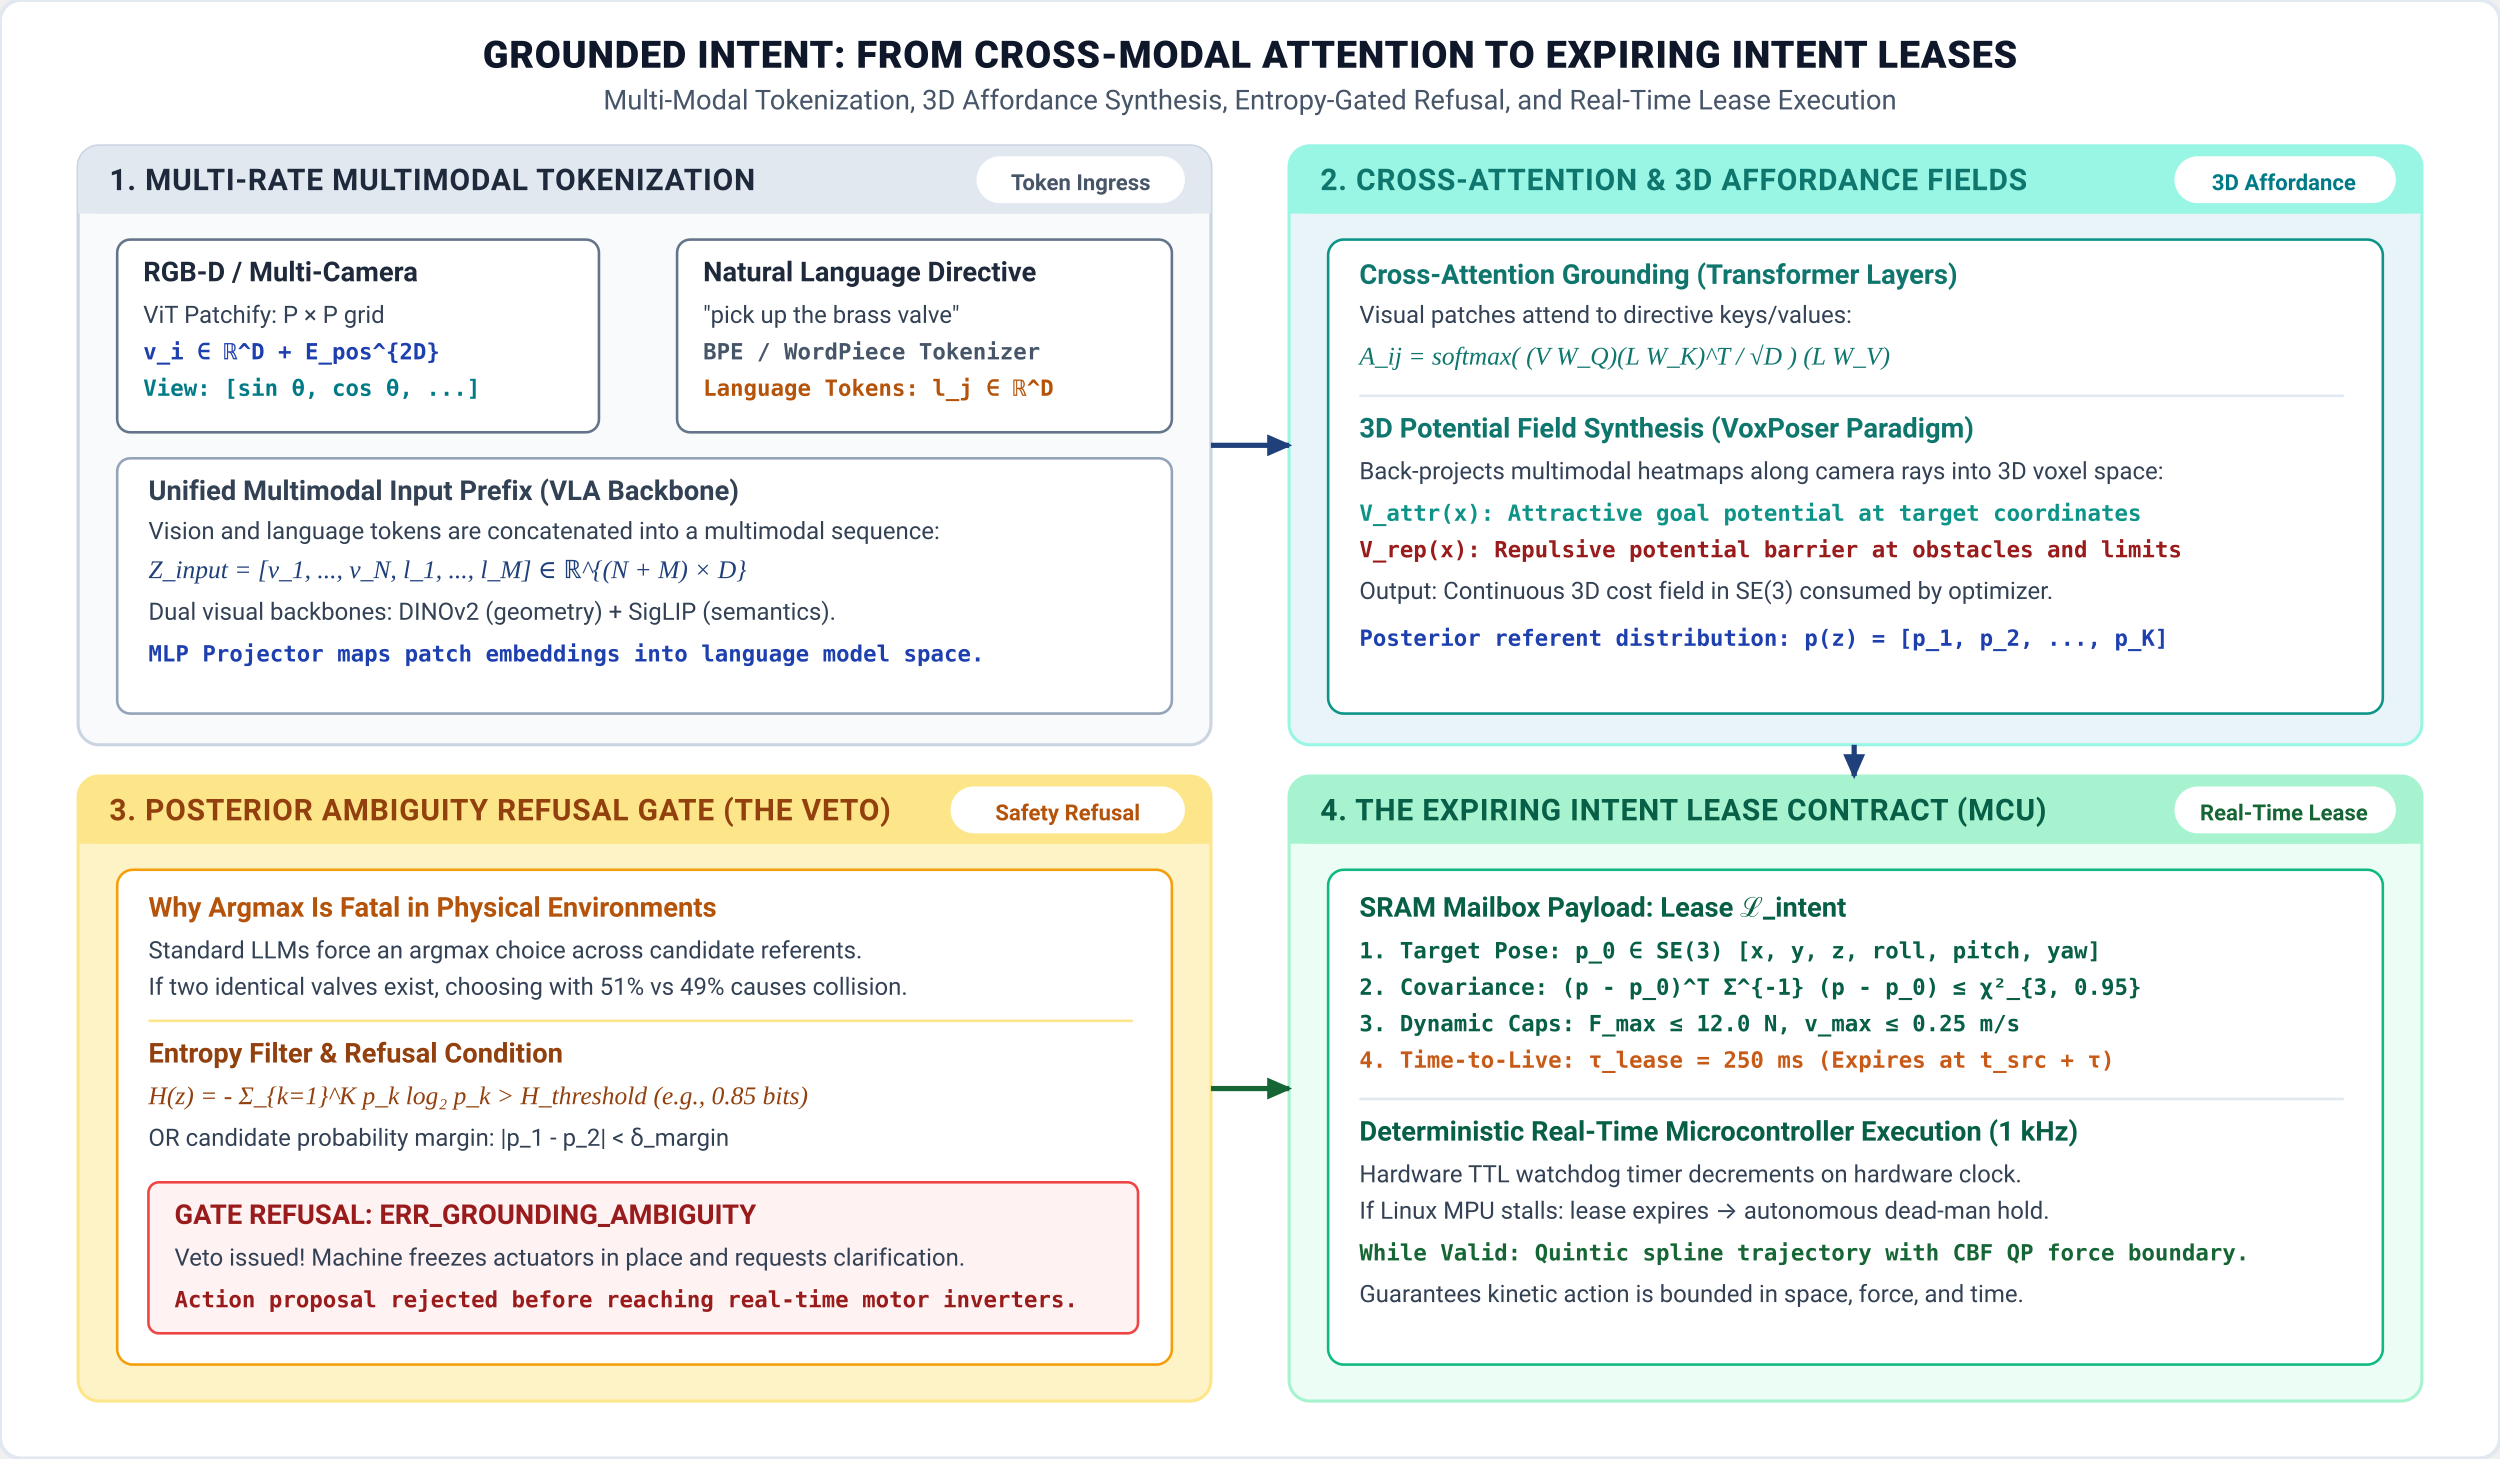
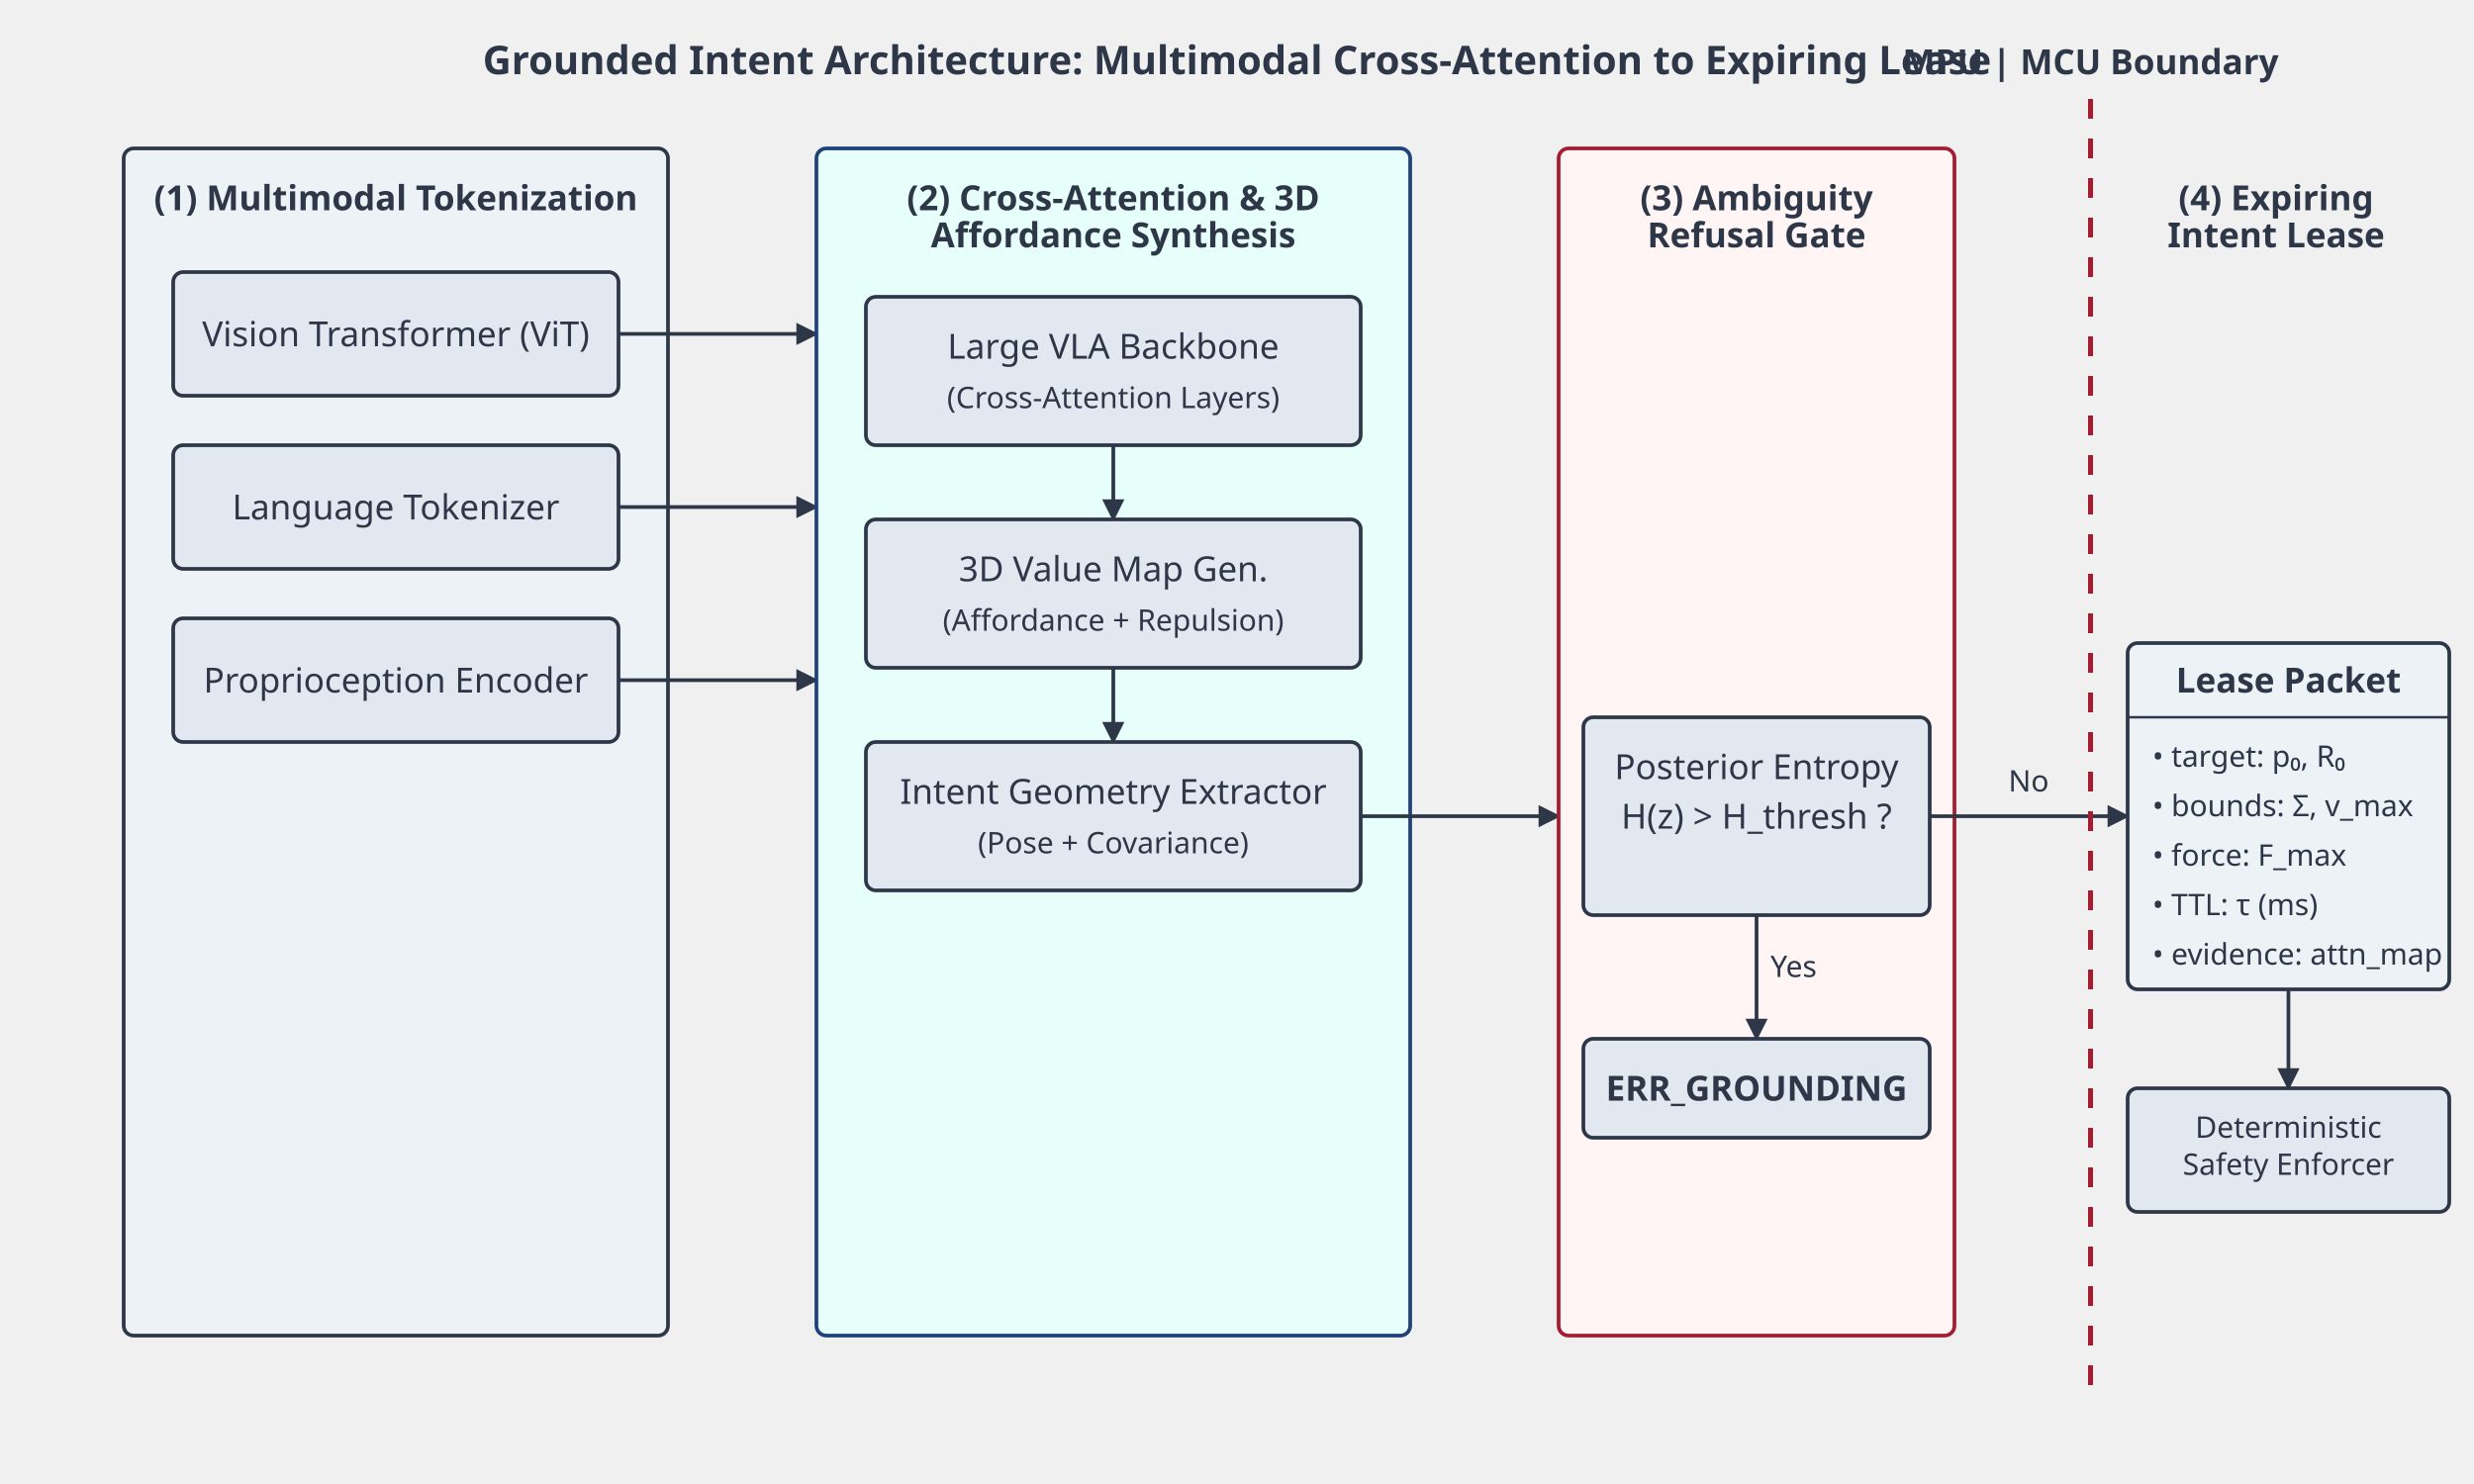
- <svg xmlns="http://www.w3.org/2000/svg" viewBox="0 0 960 560" width="100%" height="100%">
+ <svg xmlns="http://www.w3.org/2000/svg" viewBox="0 0 1000 600" width="1000" height="600" style="background-color: white; font-family: sans-serif;">
  <defs>
+     <marker id="arrow" viewBox="0 0 10 10" refX="9" refY="5" markerWidth="6" markerHeight="6" orient="auto-start-reverse">
+       <path d="M 0 0 L 10 5 L 0 10 z" fill="#2D3748" />
+     </marker>
    <style>
-       .main-title { font-family: "IBM Plex Sans", -apple-system, BlinkMacSystemFont, "Segoe UI", Roboto, sans-serif; font-weight: 800; font-size: 14.5px; fill: #0F172A; text-anchor: middle; letter-spacing: 0.3px; }
-       .main-subtitle { font-family: "IBM Plex Sans", -apple-system, BlinkMacSystemFont, "Segoe UI", Roboto, sans-serif; font-size: 10.5px; fill: #475569; text-anchor: middle; }
-       .panel-header { font-family: "IBM Plex Sans", -apple-system, BlinkMacSystemFont, "Segoe UI", Roboto, sans-serif; font-weight: 700; font-size: 11.5px; letter-spacing: 0.3px; }
-       .box-title { font-family: "IBM Plex Sans", -apple-system, BlinkMacSystemFont, "Segoe UI", Roboto, sans-serif; font-weight: 700; font-size: 10.5px; }
-       .body-txt { font-family: "IBM Plex Sans", -apple-system, BlinkMacSystemFont, "Segoe UI", Roboto, sans-serif; font-size: 9.2px; fill: #334155; line-height: 1.35; }
-       .math-txt { font-family: "STIX Two Text", "Times New Roman", serif; font-style: italic; font-size: 9.8px; }
-       .code-txt { font-family: "IBM Plex Mono", Menlo, Consolas, monospace; font-size: 8.6px; font-weight: 600; }
-       .badge-txt { font-family: "IBM Plex Sans", -apple-system, BlinkMacSystemFont, "Segoe UI", Roboto, sans-serif; font-weight: 700; font-size: 8.5px; text-anchor: middle; }
+       .title { font-size: 16px; font-weight: bold; fill: #2D3748; }
+       .box { fill: #E2E8F0; stroke: #2D3748; stroke-width: 1.5; rx: 4; }
+       .box-blue { fill: #E6FFFA; stroke: #1F407A; stroke-width: 1.5; rx: 4; }
+       .box-red { fill: #FFF5F5; stroke: #A51C30; stroke-width: 1.5; rx: 4; }
+       .box-dark { fill: #EDF2F7; stroke: #2D3748; stroke-width: 1.5; rx: 4; }
+       .text { font-size: 14px; fill: #2D3748; text-anchor: middle; }
+       .text-bold { font-size: 14px; font-weight: bold; fill: #2D3748; text-anchor: middle; }
+       .text-small { font-size: 12px; fill: #2D3748; text-anchor: middle; }
+       .text-left { font-size: 14px; fill: #2D3748; text-anchor: start; }
+       .text-left-small { font-size: 12px; fill: #2D3748; text-anchor: start; }
+       .line { stroke: #2D3748; stroke-width: 1.5; marker-end: url(#arrow); }
+       .line-dashed { stroke: #2D3748; stroke-width: 1.5; stroke-dasharray: 4 4; marker-end: url(#arrow); }
+       .boundary { stroke: #A51C30; stroke-width: 2; stroke-dasharray: 8 8; }
    </style>
-     <marker id="arr-navy" viewBox="0 0 10 10" refX="7" refY="5" markerWidth="6" markerHeight="6" orient="auto-start-reverse">
-       <path d="M 0 1.5 L 8 5 L 0 8.5 z" fill="#1F407A" />
-     </marker>
-     <marker id="arr-teal" viewBox="0 0 10 10" refX="7" refY="5" markerWidth="6" markerHeight="6" orient="auto-start-reverse">
-       <path d="M 0 1.5 L 8 5 L 0 8.5 z" fill="#007A87" />
-     </marker>
-     <marker id="arr-amber" viewBox="0 0 10 10" refX="7" refY="5" markerWidth="6" markerHeight="6" orient="auto-start-reverse">
-       <path d="M 0 1.5 L 8 5 L 0 8.5 z" fill="#B45309" />
-     </marker>
-     <marker id="arr-green" viewBox="0 0 10 10" refX="7" refY="5" markerWidth="6" markerHeight="6" orient="auto-start-reverse">
-       <path d="M 0 1.5 L 8 5 L 0 8.5 z" fill="#166534" />
-     </marker>
  </defs>
-   <rect width="960" height="560" fill="#FFFFFF" rx="8" stroke="#E2E8F0" stroke-width="1.5" />
-   <text x="480" y="26" class="main-title">GROUNDED INTENT: FROM CROSS-MODAL ATTENTION TO EXPIRING INTENT LEASES</text>
-   <text x="480" y="42" class="main-subtitle">Multi-Modal Tokenization, 3D Affordance Synthesis, Entropy-Gated Refusal, and Real-Time Lease Execution</text>
-   <rect x="30" y="56" width="435" height="230" rx="8" fill="#F8FAFC" stroke="#CBD5E1" stroke-width="1.2" />
-   <rect x="30" y="56" width="435" height="26" rx="8" fill="#E2E8F0" />
-   <rect x="30" y="74" width="435" height="8" fill="#E2E8F0" />
-   <text x="42" y="73" class="panel-header" fill="#1E293B">1. MULTI-RATE MULTIMODAL TOKENIZATION</text>
-   <rect x="375" y="60" width="80" height="18" rx="9" fill="#FFFFFF" />
-   <text x="415" y="73" class="badge-txt" fill="#475569">Token Ingress</text>
-   <g transform="translate(45, 92)">
-     <rect width="185" height="74" rx="5" fill="#FFFFFF" stroke="#64748B" stroke-width="1" />
-     <text x="10" y="16" class="box-title" fill="#1E293B">RGB-D / Multi-Camera</text>
-     <text x="10" y="32" class="body-txt">ViT Patchify: P × P grid</text>
-     <text x="10" y="46" class="code-txt" fill="#1E40AF">v_i ∈ ℝ^D + E_pos^{2D}</text>
-     <text x="10" y="60" class="code-txt" fill="#007A87">View: [sin θ, cos θ, ...]</text>
-   </g>
-   <g transform="translate(260, 92)">
-     <rect width="190" height="74" rx="5" fill="#FFFFFF" stroke="#64748B" stroke-width="1" />
-     <text x="10" y="16" class="box-title" fill="#1E293B">Natural Language Directive</text>
-     <text x="10" y="32" class="body-txt">"pick up the brass valve"</text>
-     <text x="10" y="46" class="code-txt" fill="#475569">BPE / WordPiece Tokenizer</text>
-     <text x="10" y="60" class="code-txt" fill="#B45309">Language Tokens: l_j ∈ ℝ^D</text>
-   </g>
-   <g transform="translate(45, 176)">
-     <rect width="405" height="98" rx="5" fill="#FFFFFF" stroke="#94A3B8" stroke-width="1" />
-     <text x="12" y="16" class="box-title" fill="#334155">Unified Multimodal Input Prefix (VLA Backbone)</text>
-     <text x="12" y="31" class="body-txt">Vision and language tokens are concatenated into a multimodal sequence:</text>
-     <text x="12" y="46" class="math-txt" fill="#1F407A">Z_input = [v_1, ..., v_N, l_1, ..., l_M] ∈ ℝ^{(N + M) × D}</text>
-     <text x="12" y="62" class="body-txt">Dual visual backbones: DINOv2 (geometry) + SigLIP (semantics).</text>
-     <text x="12" y="78" class="code-txt" fill="#1E40AF">MLP Projector maps patch embeddings into language model space.</text>
-   </g>
-   <rect x="495" y="56" width="435" height="230" rx="8" fill="#E8F4F8" stroke="#99F6E4" stroke-width="1.2" />
-   <rect x="495" y="56" width="435" height="26" rx="8" fill="#99F6E4" />
-   <rect x="495" y="74" width="435" height="8" fill="#99F6E4" />
-   <text x="507" y="73" class="panel-header" fill="#0F766E">2. CROSS-ATTENTION &amp; 3D AFFORDANCE FIELDS</text>
-   <rect x="835" y="60" width="85" height="18" rx="9" fill="#FFFFFF" />
-   <text x="877" y="73" class="badge-txt" fill="#007A87">3D Affordance</text>
-   <g transform="translate(510, 92)">
-     <rect width="405" height="182" rx="6" fill="#FFFFFF" stroke="#0D9488" stroke-width="1" />
-     <text x="12" y="17" class="box-title" fill="#0F766E">Cross-Attention Grounding (Transformer Layers)</text>
-     <text x="12" y="32" class="body-txt">Visual patches attend to directive keys/values:</text>
-     <text x="12" y="48" class="math-txt" fill="#0F766E">A_ij = softmax( (V W_Q)(L W_K)^T / √D ) (L W_V)</text>
-     <line x1="12" y1="60" x2="390" y2="60" stroke="#E2E8F0" stroke-width="1" />
-     <text x="12" y="76" class="box-title" fill="#0F766E">3D Potential Field Synthesis (VoxPoser Paradigm)</text>
-     <text x="12" y="92" class="body-txt">Back-projects multimodal heatmaps along camera rays into 3D voxel space:</text>
-     <text x="12" y="108" class="code-txt" fill="#0D9488">V_attr(x): Attractive goal potential at target coordinates</text>
-     <text x="12" y="122" class="code-txt" fill="#991B1B">V_rep(x): Repulsive potential barrier at obstacles and limits</text>
-     <text x="12" y="138" class="body-txt">Output: Continuous 3D cost field in SE(3) consumed by optimizer.</text>
-     <text x="12" y="156" class="code-txt" fill="#1E40AF">Posterior referent distribution: p(z) = [p_1, p_2, ..., p_K]</text>
-   </g>
-   <rect x="30" y="298" width="435" height="240" rx="8" fill="#FEF3C7" stroke="#FDE68A" stroke-width="1.2" />
-   <rect x="30" y="298" width="435" height="26" rx="8" fill="#FDE68A" />
-   <rect x="30" y="316" width="435" height="8" fill="#FDE68A" />
-   <text x="42" y="315" class="panel-header" fill="#92400E">3. POSTERIOR AMBIGUITY REFUSAL GATE (THE VETO)</text>
-   <rect x="365" y="302" width="90" height="18" rx="9" fill="#FFFFFF" />
-   <text x="410" y="315" class="badge-txt" fill="#B45309">Safety Refusal</text>
-   <g transform="translate(45, 334)">
-     <rect width="405" height="190" rx="6" fill="#FFFFFF" stroke="#F59E0B" stroke-width="1" />
-     <text x="12" y="18" class="box-title" fill="#B45309">Why Argmax Is Fatal in Physical Environments</text>
-     <text x="12" y="34" class="body-txt">Standard LLMs force an argmax choice across candidate referents.</text>
-     <text x="12" y="48" class="body-txt">If two identical valves exist, choosing with 51% vs 49% causes collision.</text>
-     <line x1="12" y1="58" x2="390" y2="58" stroke="#FDE68A" stroke-width="1" />
-     <text x="12" y="74" class="box-title" fill="#92400E">Entropy Filter &amp; Refusal Condition</text>
-     <text x="12" y="90" class="math-txt" fill="#92400E">H(z) = - Σ_{k=1}^K p_k log₂ p_k   &gt;   H_threshold   (e.g., 0.85 bits)</text>
-     <text x="12" y="106" class="body-txt">OR candidate probability margin: |p_1 - p_2| &lt; δ_margin</text>
-     <g transform="translate(12, 120)">
-       <rect width="380" height="58" rx="4" fill="#FEF2F2" stroke="#EF4444" stroke-width="1" />
-       <text x="10" y="16" class="box-title" fill="#991B1B">GATE REFUSAL: ERR_GROUNDING_AMBIGUITY</text>
-       <text x="10" y="32" class="body-txt">Veto issued! Machine freezes actuators in place and requests clarification.</text>
-       <text x="10" y="48" class="code-txt" fill="#991B1B">Action proposal rejected before reaching real-time motor inverters.</text>
-     </g>
-   </g>
-   <rect x="495" y="298" width="435" height="240" rx="8" fill="#ECFDF5" stroke="#A7F3D0" stroke-width="1.2" />
-   <rect x="495" y="298" width="435" height="26" rx="8" fill="#A7F3D0" />
-   <rect x="495" y="316" width="435" height="8" fill="#A7F3D0" />
-   <text x="507" y="315" class="panel-header" fill="#065F46">4. THE EXPIRING INTENT LEASE CONTRACT (MCU)</text>
-   <rect x="835" y="302" width="85" height="18" rx="9" fill="#FFFFFF" />
-   <text x="877" y="315" class="badge-txt" fill="#166534">Real-Time Lease</text>
-   <g transform="translate(510, 334)">
-     <rect width="405" height="190" rx="6" fill="#FFFFFF" stroke="#10B981" stroke-width="1" />
-     <text x="12" y="18" class="box-title" fill="#065F46">SRAM Mailbox Payload: Lease ℒ_intent</text>
-     <text x="12" y="34" class="code-txt" fill="#065F46">1. Target Pose:  p_0 ∈ SE(3) [x, y, z, roll, pitch, yaw]</text>
-     <text x="12" y="48" class="code-txt" fill="#065F46">2. Covariance:   (p - p_0)^T Σ^{-1} (p - p_0) ≤ χ²_{3, 0.95}</text>
-     <text x="12" y="62" class="code-txt" fill="#065F46">3. Dynamic Caps: F_max ≤ 12.0 N,  v_max ≤ 0.25 m/s</text>
-     <text x="12" y="76" class="code-txt" fill="#C85A17">4. Time-to-Live: τ_lease = 250 ms  (Expires at t_src + τ)</text>
-     <line x1="12" y1="88" x2="390" y2="88" stroke="#E2E8F0" stroke-width="1" />
-     <text x="12" y="104" class="box-title" fill="#065F46">Deterministic Real-Time Microcontroller Execution (1 kHz)</text>
-     <text x="12" y="120" class="body-txt">Hardware TTL watchdog timer decrements on hardware clock.</text>
-     <text x="12" y="134" class="body-txt">If Linux MPU stalls: lease expires → autonomous dead-man hold.</text>
-     <text x="12" y="150" class="code-txt" fill="#166534">While Valid: Quintic spline trajectory with CBF QP force boundary.</text>
-     <text x="12" y="166" class="body-txt" fill="#047857">Guarantees kinetic action is bounded in space, force, and time.</text>
-   </g>
-   <path d="M 465 171 L 495 171" stroke="#1F407A" stroke-width="2" marker-end="url(#arr-navy)" />
-   <path d="M 712 286 L 712 298" stroke="#1F407A" stroke-width="2" marker-end="url(#arr-navy)" />
-   <path d="M 465 418 L 495 418" stroke="#166534" stroke-width="2" marker-end="url(#arr-green)" />
+   <text x="500" y="30" class="title" text-anchor="middle">Grounded Intent Architecture: Multimodal Cross-Attention to Expiring Lease</text>
+   <rect x="50" y="60" width="220" height="480" class="box-dark" />
+   <text x="160" y="85" class="text-bold">(1) Multimodal Tokenization</text>
+   <rect x="70" y="110" width="180" height="50" class="box" />
+   <text x="160" y="140" class="text">Vision Transformer (ViT)</text>
+   <rect x="70" y="180" width="180" height="50" class="box" />
+   <text x="160" y="210" class="text">Language Tokenizer</text>
+   <rect x="70" y="250" width="180" height="50" class="box" />
+   <text x="160" y="280" class="text">Proprioception Encoder</text>
+   <line x1="250" y1="135" x2="330" y2="135" class="line" />
+   <line x1="250" y1="205" x2="330" y2="205" class="line" />
+   <line x1="250" y1="275" x2="330" y2="275" class="line" />
+   <rect x="330" y="60" width="240" height="480" class="box-blue" />
+   <text x="450" y="85" class="text-bold" fill="#1F407A">(2) Cross-Attention &amp; 3D</text>
+   <text x="450" y="100" class="text-bold" fill="#1F407A">Affordance Synthesis</text>
+   <rect x="350" y="120" width="200" height="60" class="box" />
+   <text x="450" y="145" class="text">Large VLA Backbone</text>
+   <text x="450" y="165" class="text-small">(Cross-Attention Layers)</text>
+   <line x1="450" y1="180" x2="450" y2="210" class="line" />
+   <rect x="350" y="210" width="200" height="60" class="box" />
+   <text x="450" y="235" class="text">3D Value Map Gen.</text>
+   <text x="450" y="255" class="text-small">(Affordance + Repulsion)</text>
+   <line x1="450" y1="270" x2="450" y2="300" class="line" />
+   <rect x="350" y="300" width="200" height="60" class="box" />
+   <text x="450" y="325" class="text">Intent Geometry Extractor</text>
+   <text x="450" y="345" class="text-small">(Pose + Covariance)</text>
+   <line x1="550" y1="330" x2="630" y2="330" class="line" />
+   <rect x="630" y="60" width="160" height="480" class="box-red" />
+   <text x="710" y="85" class="text-bold" fill="#A51C30">(3) Ambiguity</text>
+   <text x="710" y="100" class="text-bold" fill="#A51C30">Refusal Gate</text>
+   <rect x="640" y="290" width="140" height="80" class="box" />
+   <text x="710" y="315" class="text">Posterior Entropy</text>
+   <text x="710" y="335" class="text">H(z) &gt; H_thresh ?</text>
+   <line x1="710" y1="370" x2="710" y2="420" class="line" />
+   <text x="725" y="395" class="text-small">Yes</text>
+   <rect x="640" y="420" width="140" height="40" class="box" fill="#FED7D7" />
+   <text x="710" y="445" class="text-bold" fill="#A51C30">ERR_GROUNDING</text>
+   <line x1="780" y1="330" x2="860" y2="330" class="line" />
+   <text x="820" y="320" class="text-small">No</text>
+   <line x1="845" y1="40" x2="845" y2="560" class="boundary" />
+   <text x="845" y="30" class="text-bold" fill="#A51C30">MPU | MCU Boundary</text>
+   <text x="920" y="85" class="text-bold">(4) Expiring</text>
+   <text x="920" y="100" class="text-bold">Intent Lease</text>
+   <rect x="860" y="260" width="130" height="140" class="box-dark" />
+   <text x="925" y="280" class="text-bold">Lease Packet</text>
+   <line x1="860" y1="290" x2="990" y2="290" stroke="#2D3748" stroke-width="1" />
+   <text x="870" y="310" class="text-left-small">• target: p₀, R₀</text>
+   <text x="870" y="330" class="text-left-small">• bounds: Σ, v_max</text>
+   <text x="870" y="350" class="text-left-small">• force: F_max</text>
+   <text x="870" y="370" class="text-left-small">• TTL: τ (ms)</text>
+   <text x="870" y="390" class="text-left-small">• evidence: attn_map</text>
+   <line x1="925" y1="400" x2="925" y2="440" class="line" />
+   <rect x="860" y="440" width="130" height="50" class="box" />
+   <text x="925" y="460" class="text-small">Deterministic</text>
+   <text x="925" y="475" class="text-small">Safety Enforcer</text>
</svg>
